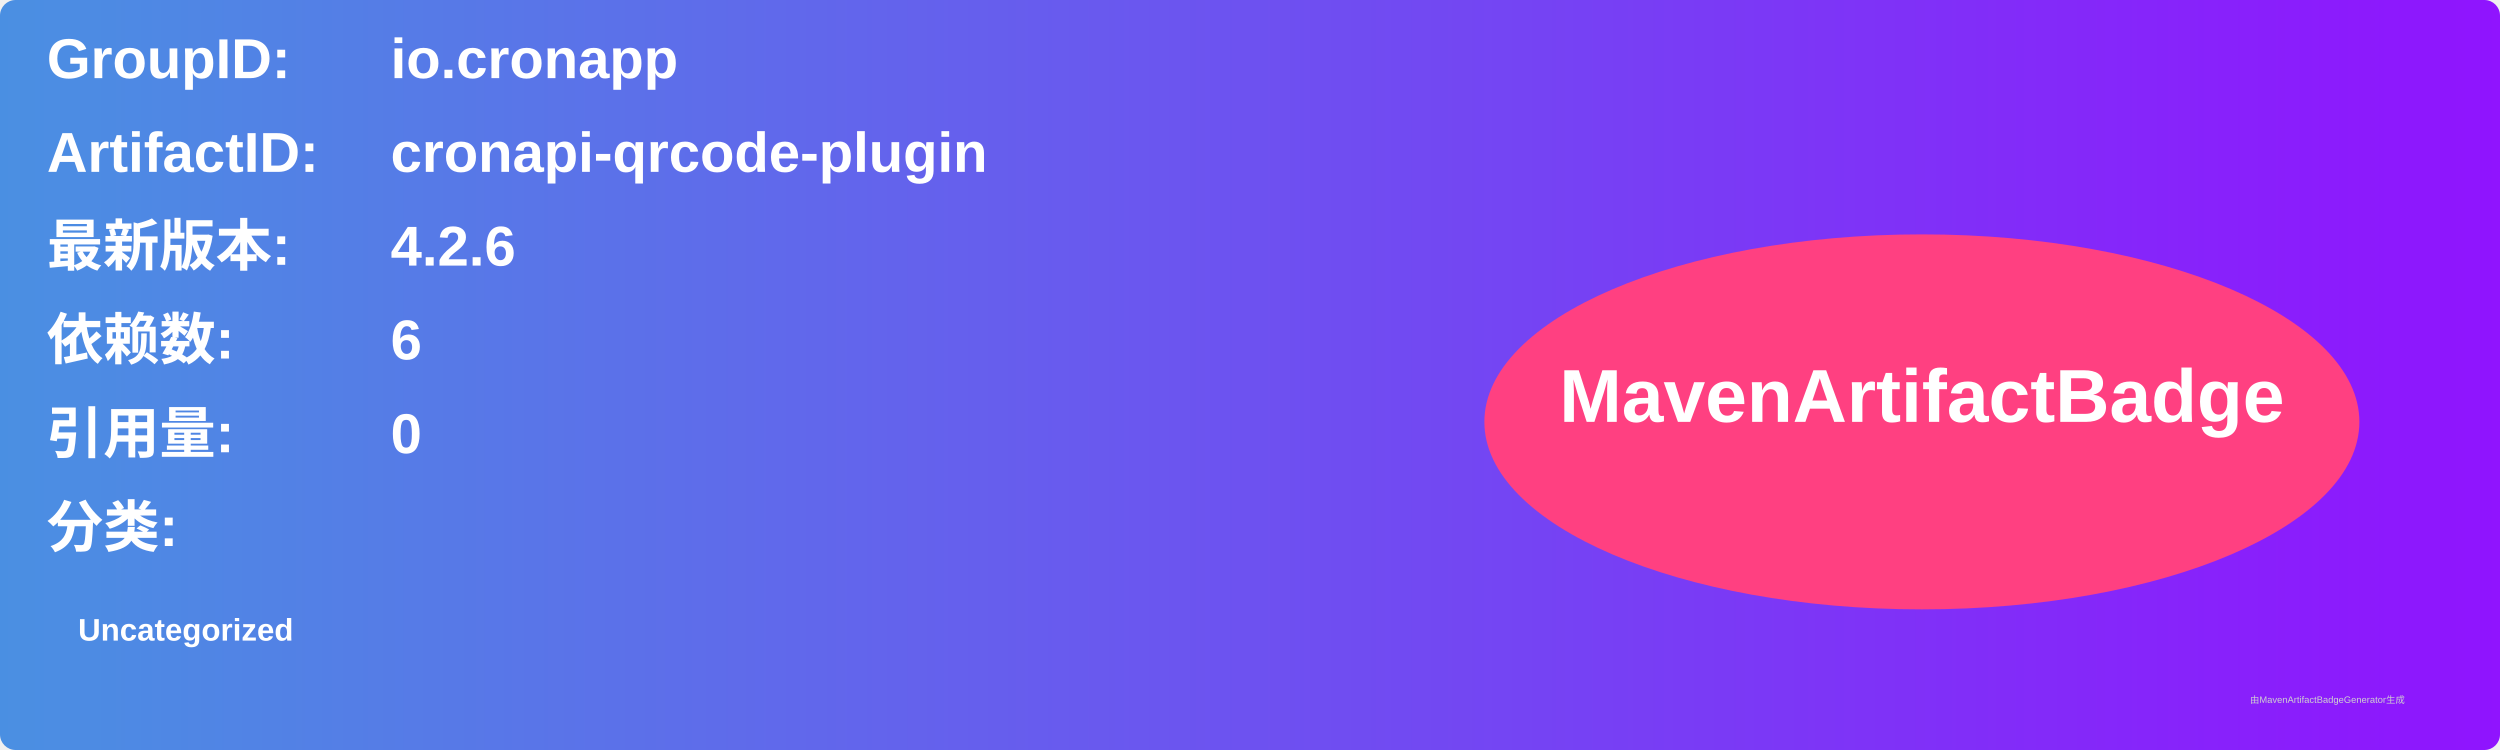
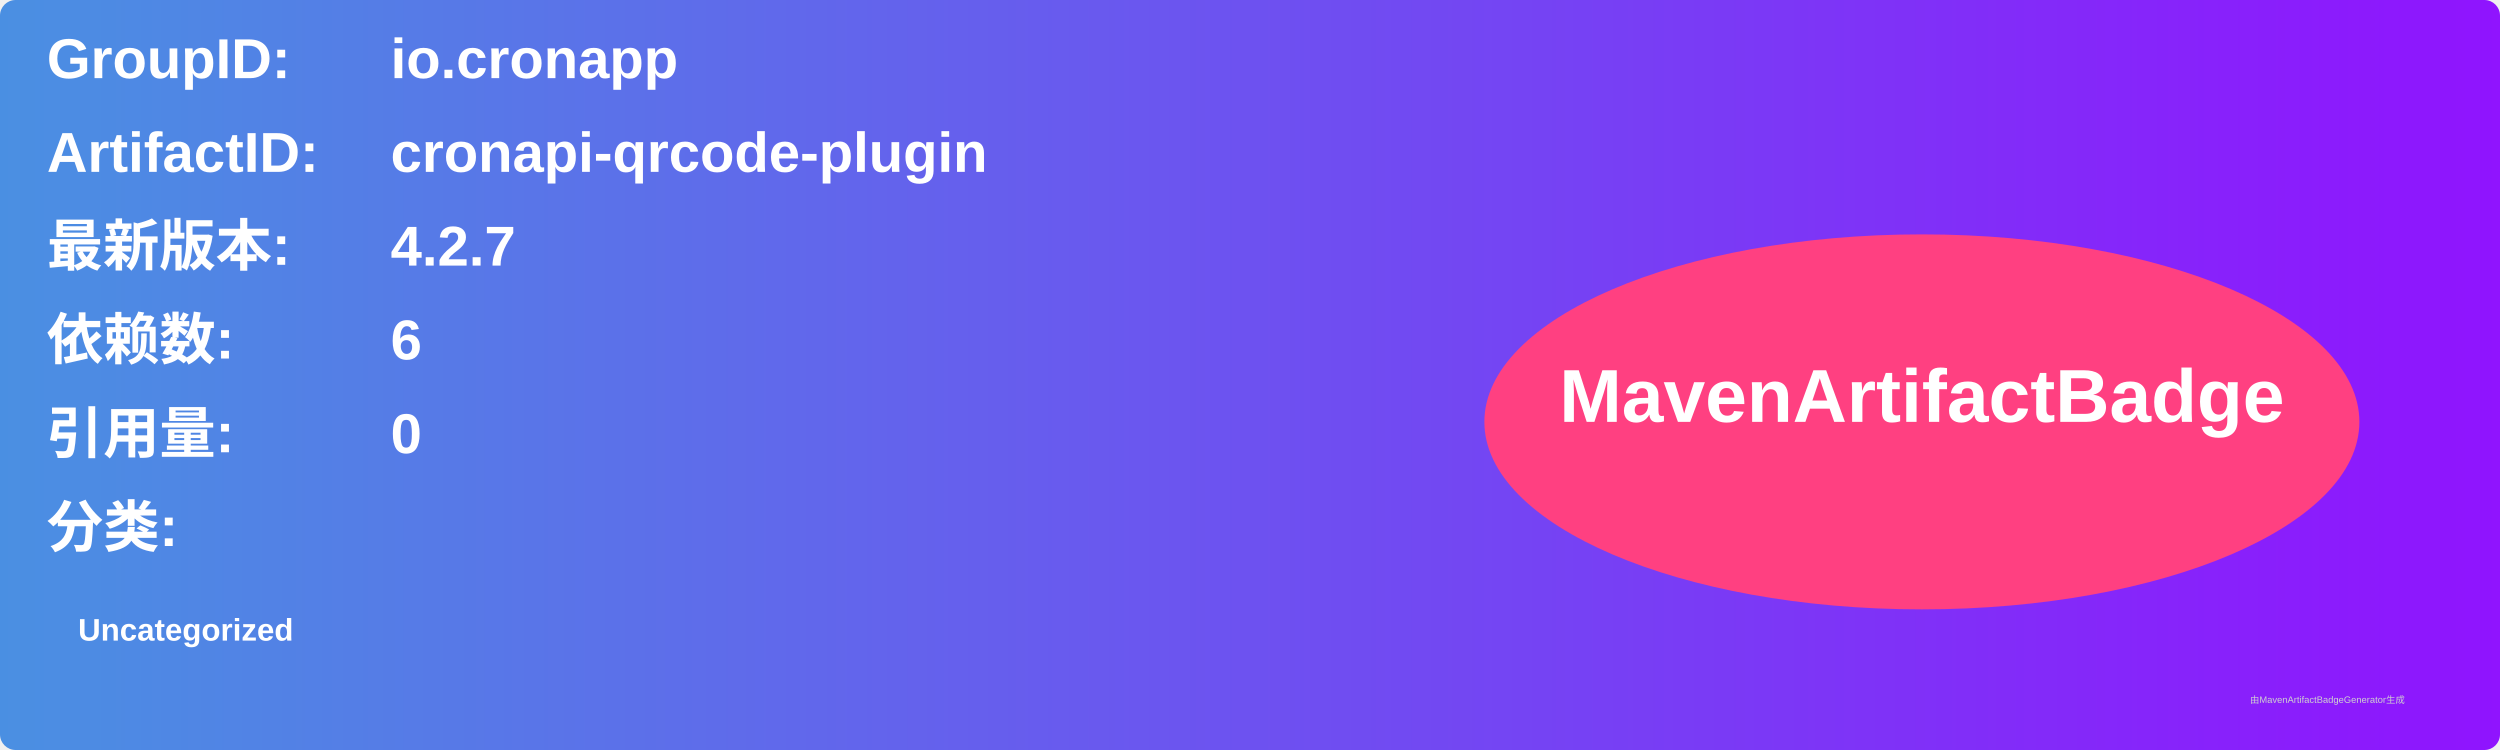
<svg xmlns="http://www.w3.org/2000/svg" width="800" height="240" viewBox="0 0 800 240">
  <linearGradient id="grad" x1="0%" y1="0%" x2="100%" y2="0%">
    <stop offset="0%" stop-color="#4a90e2" />
    <stop offset="100%" stop-color="#9013fe" />
  </linearGradient>
  <rect width="100%" height="100%" rx="5" ry="5" fill="url(#grad)" />
  <g transform="translate(15, 15)">
    <text x="0" y="10" font-family="Arial" font-size="18" fill="white" font-weight="bold" width="260">GroupID:</text>
    <text x="110" y="10" font-family="Arial" font-size="18" fill="white" font-weight="bold" width="460">io.cronapp</text>
    <text x="0" y="40" font-family="Arial" font-size="18" fill="white" font-weight="bold" width="260">ArtifactID:</text>
    <text x="110" y="40" font-family="Arial" font-size="18" fill="white" font-weight="bold" width="460">cronapi-qrcode-plugin</text>
    <text x="0" y="70" font-family="Arial" font-size="18" fill="white" font-weight="bold">最新版本:</text>
    <text x="110" y="70" font-family="Arial" font-size="18" fill="white" font-weight="bold">
-       <tspan font-weight="bold">4.2.6</tspan>
+       <tspan font-weight="bold">4.2.7</tspan>
    </text>
    <text x="0" y="100" font-family="Arial" font-size="18" fill="white" font-weight="bold">依赖数: </text>
    <text x="110" y="100" font-family="Arial" font-size="18" fill="white">
      <tspan font-weight="bold">6</tspan>
    </text>
    <text x="0" y="130" font-family="Arial" font-size="18" fill="white" font-weight="bold">引用量: </text>
    <text x="110" y="130" font-family="Arial" font-size="18" fill="white">
      <tspan font-weight="bold">0</tspan>
    </text>
    <text x="0" y="160" font-family="Arial" font-size="18" fill="white" font-weight="bold">分类:</text>
    <text x="10" y="190" font-family="Arial" font-size="10" fill="white">
      <tspan font-weight="bold">Uncategorized</tspan>
    </text>
    <ellipse cx="600" cy="120" rx="140" ry="60" fill="#ff4081" />
    <text x="600" y="120" text-anchor="middle" font-family="Arial" font-size="24" fill="white" font-weight="bold">MavenArtifactBadge</text>
  </g>
  <text x="720" y="225" font-family="Arial" font-size="3" fill="#d0d0d0">由MavenArtifactBadgeGenerator生成</text>
</svg>
